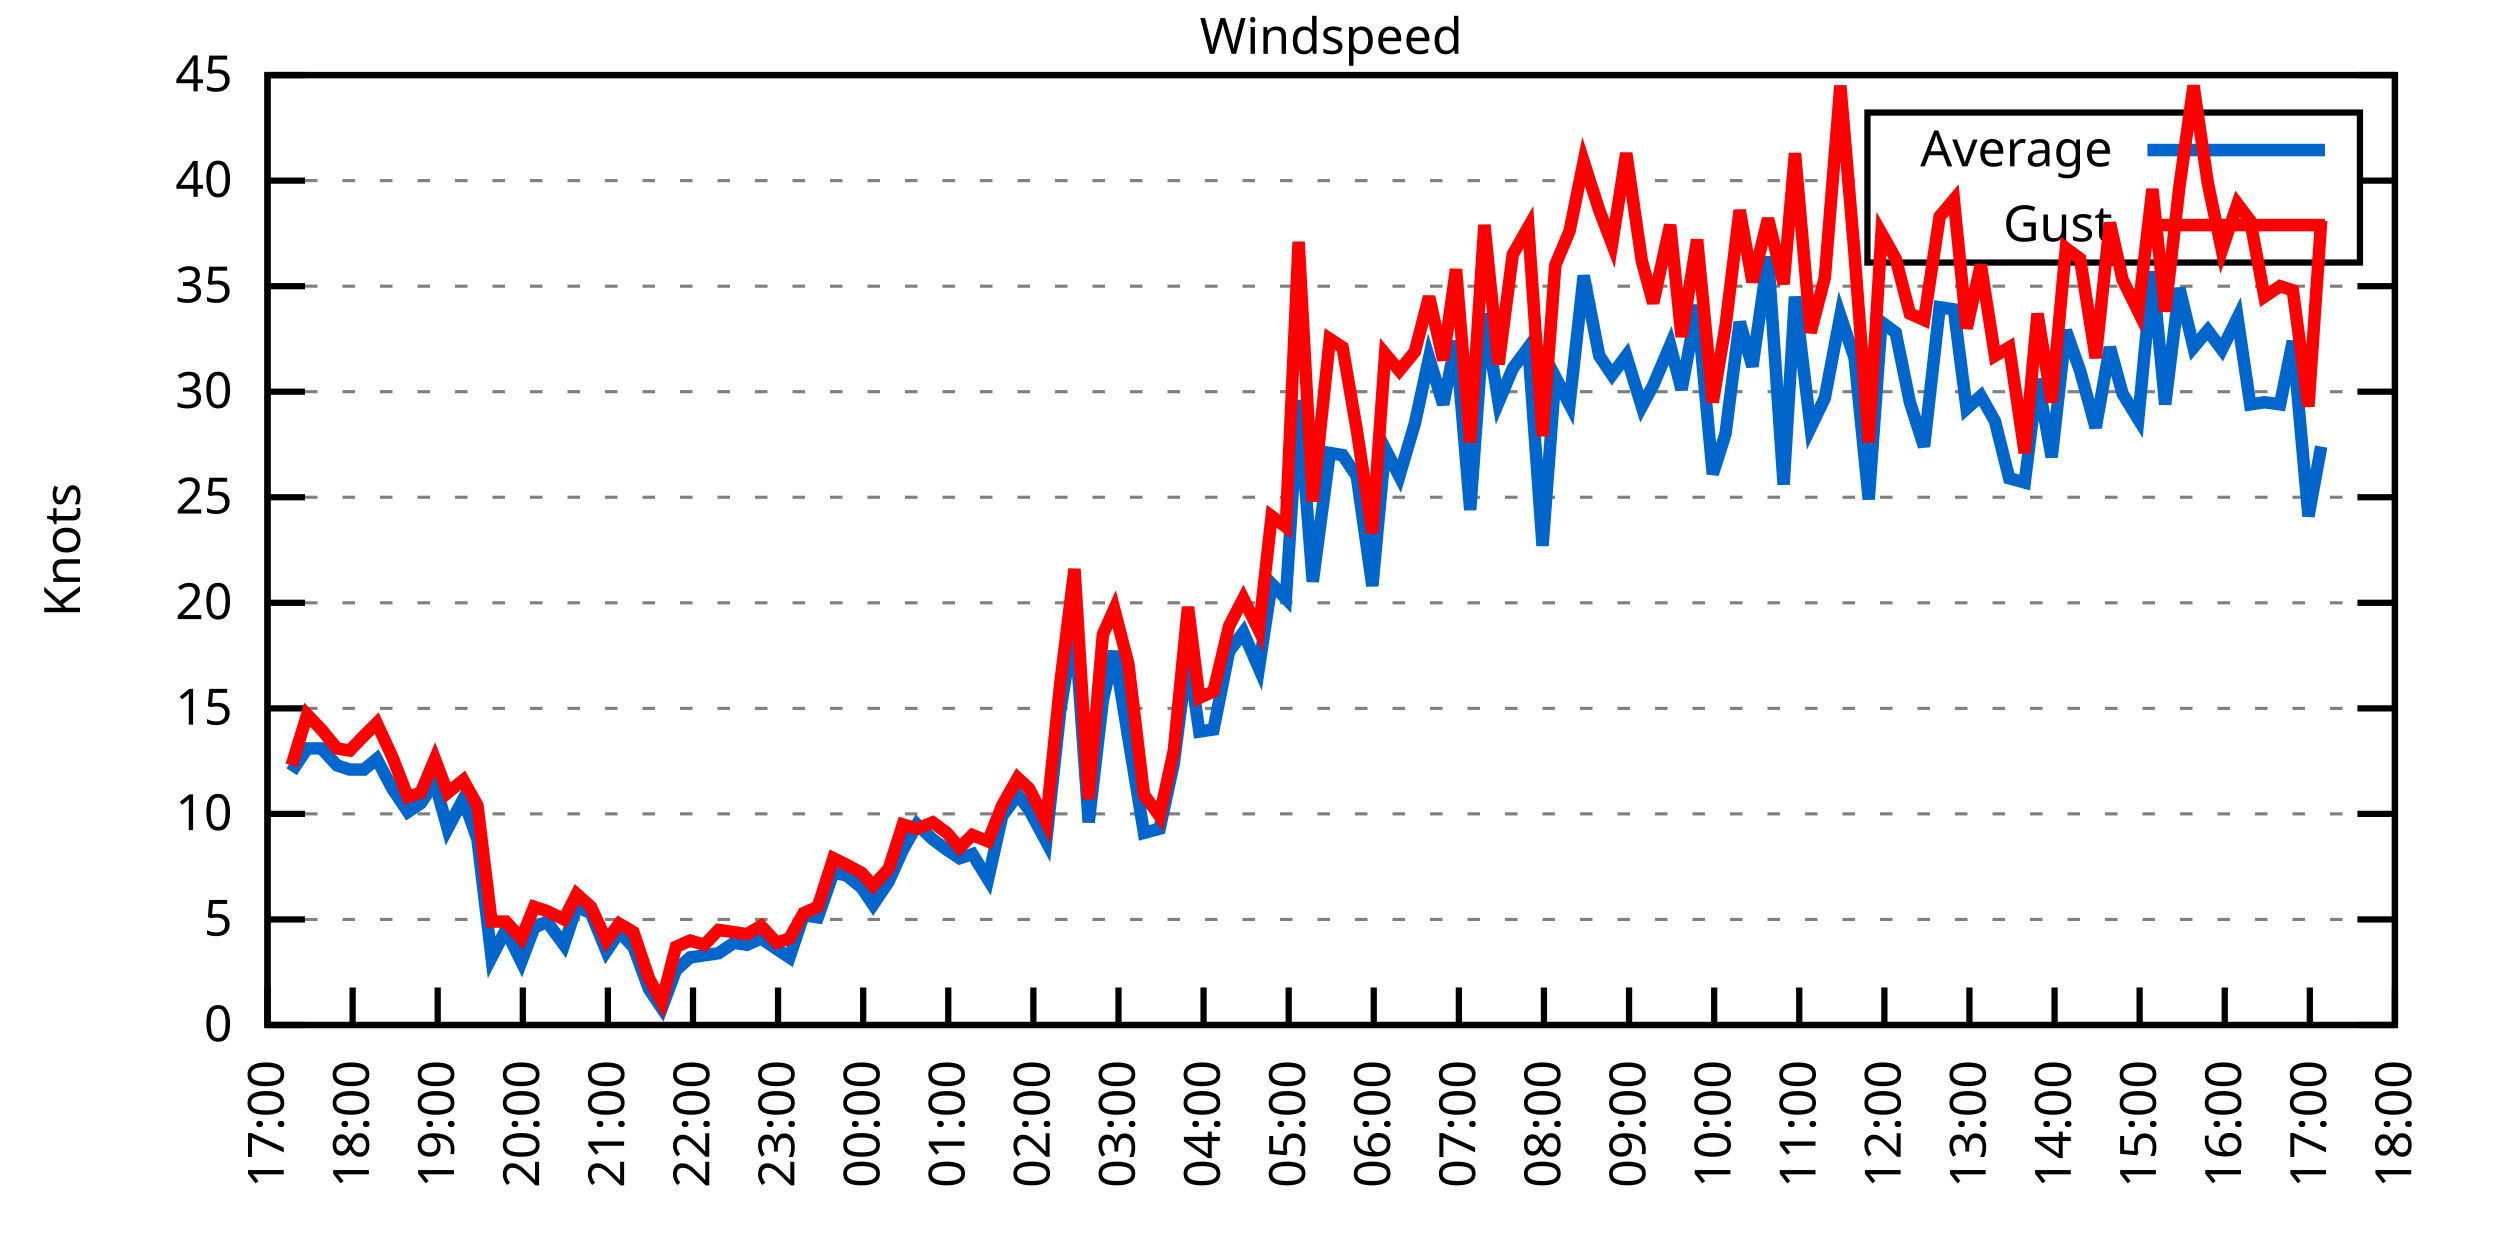
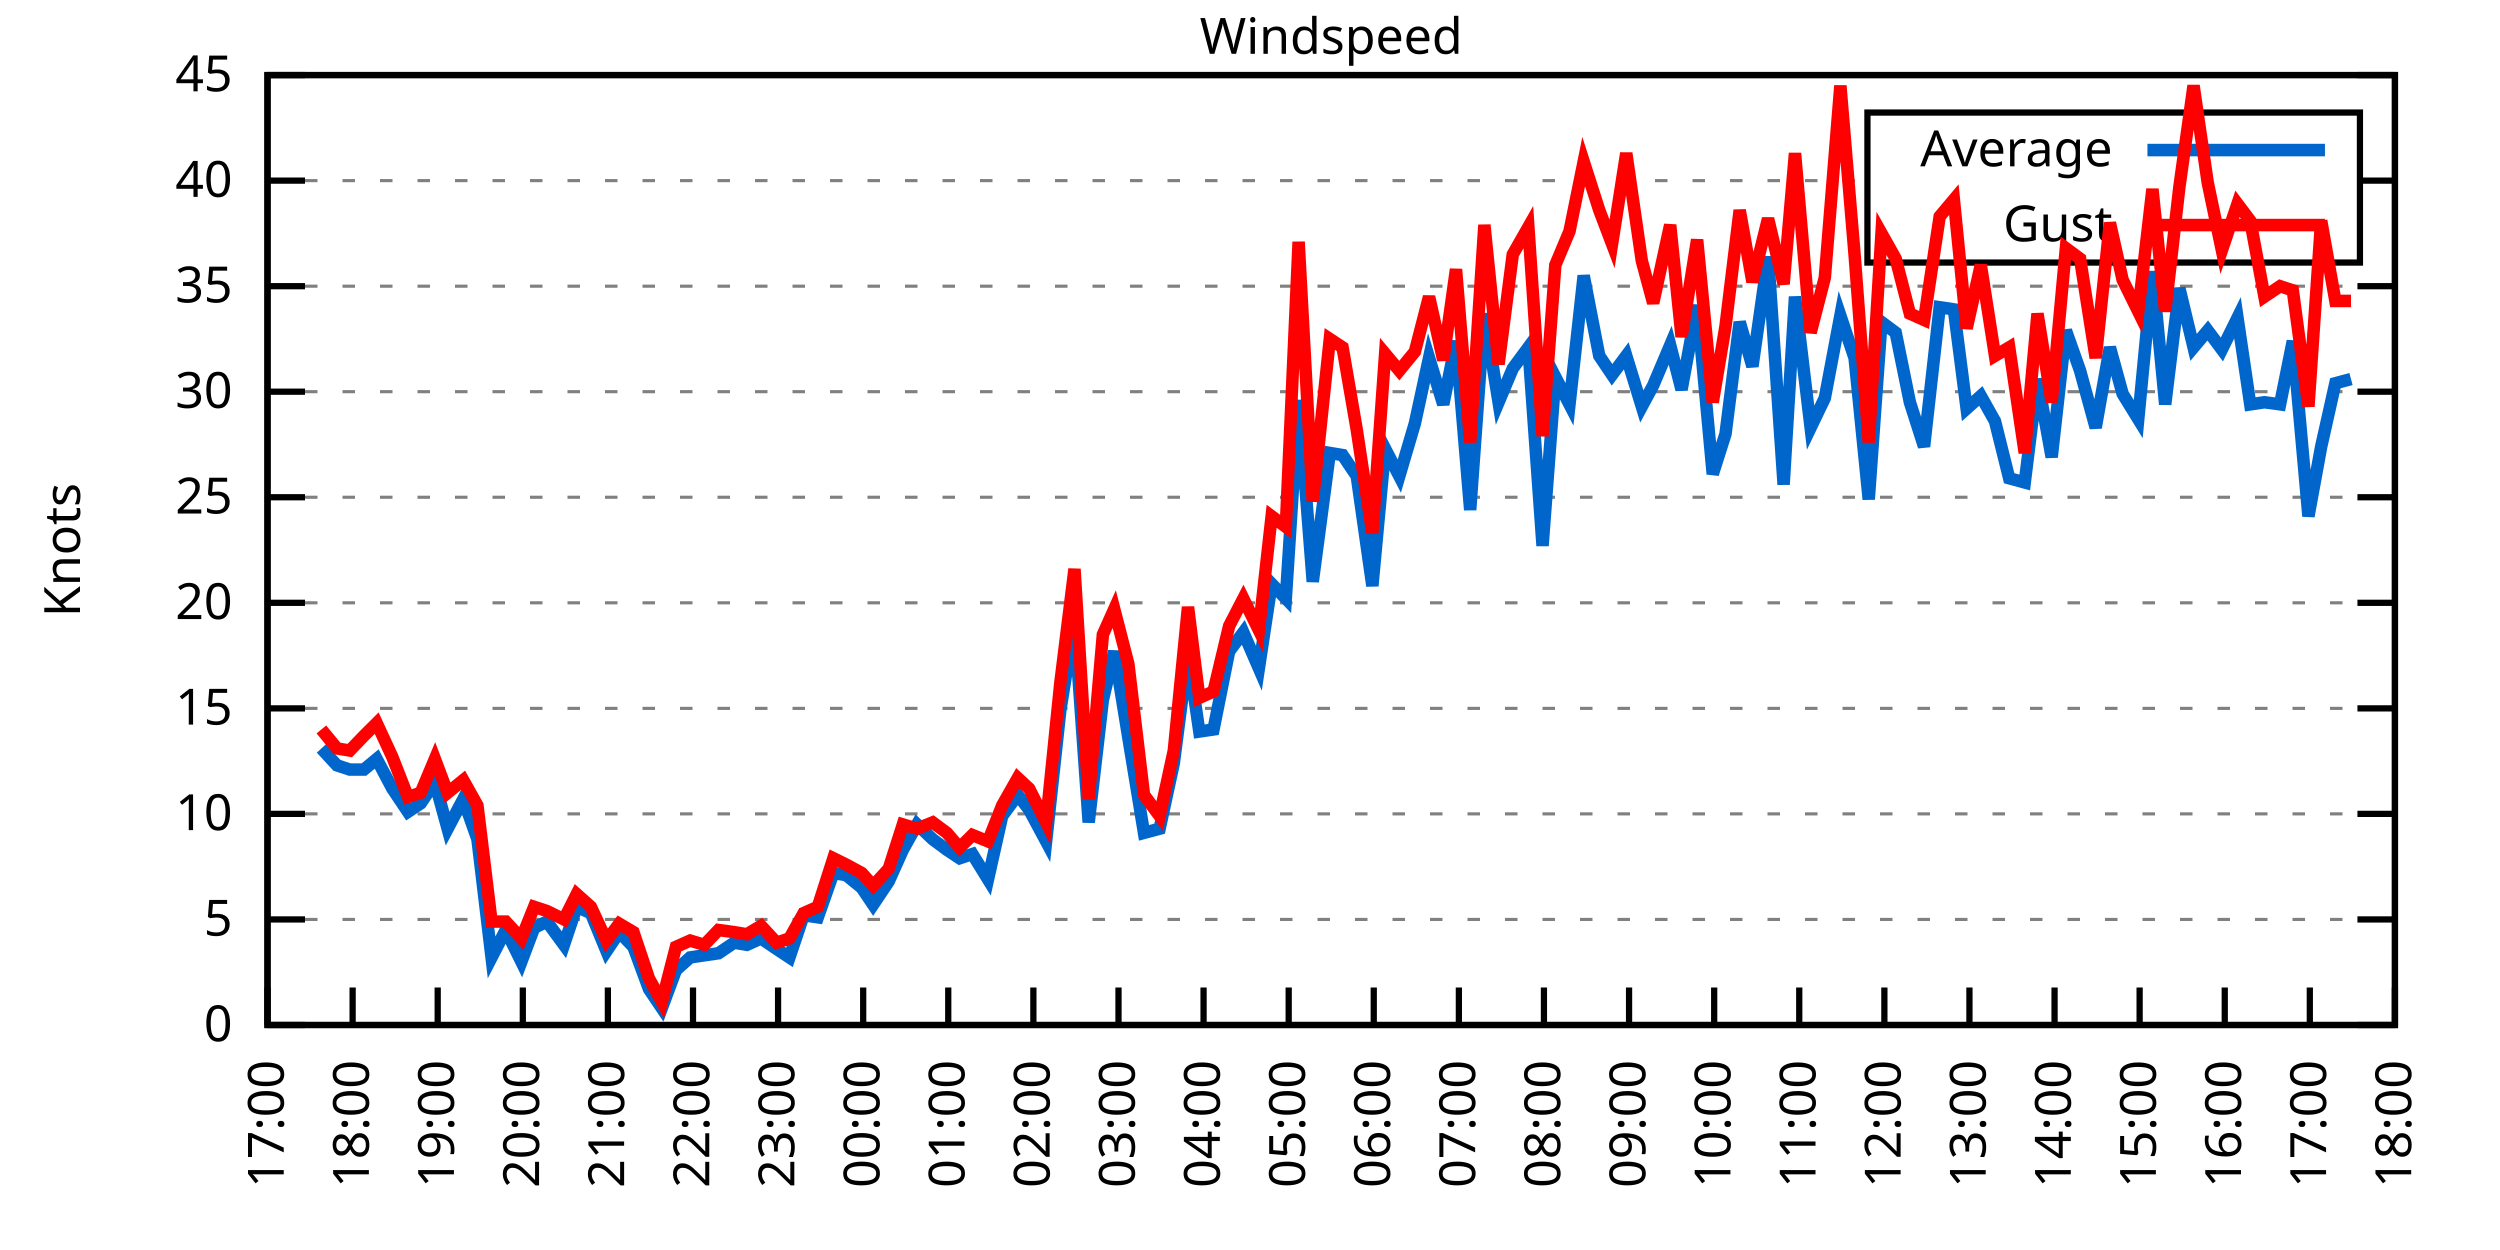
<svg xmlns="http://www.w3.org/2000/svg" xmlns:xlink="http://www.w3.org/1999/xlink" width="400" height="200" viewBox="0 0 400 200">
  <g id="gnuplot_canvas">
    <rect x="0" y="0" width="400" height="200" fill="none" />
    <defs>
      <circle id="gpDot" r="0.5" stroke-width="0.5" stroke="currentColor" />
      <path id="gpPt0" stroke-width="0.333" stroke="currentColor" d="M-1,0 h2 M0,-1 v2" />
      <path id="gpPt1" stroke-width="0.333" stroke="currentColor" d="M-1,-1 L1,1 M1,-1 L-1,1" />
      <path id="gpPt2" stroke-width="0.333" stroke="currentColor" d="M-1,0 L1,0 M0,-1 L0,1 M-1,-1 L1,1 M-1,1 L1,-1" />
      <rect id="gpPt3" stroke-width="0.333" stroke="currentColor" x="-1" y="-1" width="2" height="2" />
      <rect id="gpPt4" stroke-width="0.333" stroke="currentColor" fill="currentColor" x="-1" y="-1" width="2" height="2" />
      <circle id="gpPt5" stroke-width="0.333" stroke="currentColor" cx="0" cy="0" r="1" />
      <use xlink:href="#gpPt5" id="gpPt6" fill="currentColor" stroke="none" />
      <path id="gpPt7" stroke-width="0.333" stroke="currentColor" d="M0,-1.33 L-1.33,0.67 L1.33,0.67 z" />
      <use xlink:href="#gpPt7" id="gpPt8" fill="currentColor" stroke="none" />
      <use xlink:href="#gpPt7" id="gpPt9" stroke="currentColor" transform="rotate(180)" />
      <use xlink:href="#gpPt9" id="gpPt10" fill="currentColor" stroke="none" />
      <use xlink:href="#gpPt3" id="gpPt11" stroke="currentColor" transform="rotate(45)" />
      <use xlink:href="#gpPt11" id="gpPt12" fill="currentColor" stroke="none" />
      <path id="gpPt13" stroke-width="0.333" stroke="currentColor" d="M0,1.330 L1.265,0.411 L0.782,-1.067 L-0.782,-1.076 L-1.265,0.411 z" />
      <use xlink:href="#gpPt13" id="gpPt14" fill="currentColor" stroke="none" />
      <filter id="textbox" filterUnits="objectBoundingBox" x="0" y="0" height="1" width="1">
        <feFlood flood-color="white" flood-opacity="1" result="bgnd" />
        <feComposite in="SourceGraphic" in2="bgnd" operator="atop" />
      </filter>
      <filter id="greybox" filterUnits="objectBoundingBox" x="0" y="0" height="1" width="1">
        <feFlood flood-color="lightgrey" flood-opacity="1" result="grey" />
        <feComposite in="SourceGraphic" in2="grey" operator="atop" />
      </filter>
    </defs>
    <g fill="none" color="white" stroke="currentColor" stroke-width="1.00" stroke-linecap="butt" stroke-linejoin="miter">
</g>
    <g fill="none" color="black" stroke="currentColor" stroke-width="1.00" stroke-linecap="butt" stroke-linejoin="miter">
      <g stroke="none" shape-rendering="crispEdges">
        <polygon fill="rgb(255, 255, 255)" points="42.80,164.00 383.18,164.00 383.18,12.02 42.80,12.02 " />
      </g>
    </g>
    <g fill="none" color="black" stroke="currentColor" stroke-width="1.00" stroke-linecap="butt" stroke-linejoin="miter">
</g>
    <g fill="none" color="black" stroke="black" stroke-width="0.50" stroke-linecap="butt" stroke-linejoin="miter">
</g>
    <g fill="none" color="gray" stroke="currentColor" stroke-width="0.50" stroke-linecap="butt" stroke-linejoin="miter">
      <path stroke="gray" stroke-dasharray="2,4" class="gridline" d="M42.80,164.00 L383.19,164.00  " />
    </g>
    <g fill="none" color="gray" stroke="gray" stroke-width="1.00" stroke-linecap="butt" stroke-linejoin="miter">
</g>
    <g fill="none" color="black" stroke="currentColor" stroke-width="1.00" stroke-linecap="butt" stroke-linejoin="miter">
      <path stroke="black" d="M42.80,164.00 L48.80,164.00 M383.19,164.00 L377.19,164.00  " />
      <g transform="translate(37.20,166.60)" stroke="none" fill="black" font-family="Sans" font-size="8.00" text-anchor="end">
        <text>
          <tspan font-family="Sans"> 0</tspan>
        </text>
      </g>
    </g>
    <g fill="none" color="black" stroke="currentColor" stroke-width="1.00" stroke-linecap="butt" stroke-linejoin="miter">
</g>
    <g fill="none" color="black" stroke="black" stroke-width="0.50" stroke-linecap="butt" stroke-linejoin="miter">
</g>
    <g fill="none" color="gray" stroke="currentColor" stroke-width="0.50" stroke-linecap="butt" stroke-linejoin="miter">
      <path stroke="gray" stroke-dasharray="2,4" class="gridline" d="M42.80,147.11 L383.19,147.11  " />
    </g>
    <g fill="none" color="gray" stroke="gray" stroke-width="1.00" stroke-linecap="butt" stroke-linejoin="miter">
</g>
    <g fill="none" color="black" stroke="currentColor" stroke-width="1.00" stroke-linecap="butt" stroke-linejoin="miter">
      <path stroke="black" d="M42.80,147.11 L48.80,147.11 M383.19,147.11 L377.19,147.11  " />
      <g transform="translate(37.20,149.71)" stroke="none" fill="black" font-family="Sans" font-size="8.00" text-anchor="end">
        <text>
          <tspan font-family="Sans"> 5</tspan>
        </text>
      </g>
    </g>
    <g fill="none" color="black" stroke="currentColor" stroke-width="1.00" stroke-linecap="butt" stroke-linejoin="miter">
</g>
    <g fill="none" color="black" stroke="black" stroke-width="0.50" stroke-linecap="butt" stroke-linejoin="miter">
</g>
    <g fill="none" color="gray" stroke="currentColor" stroke-width="0.50" stroke-linecap="butt" stroke-linejoin="miter">
      <path stroke="gray" stroke-dasharray="2,4" class="gridline" d="M42.80,130.22 L383.19,130.22  " />
    </g>
    <g fill="none" color="gray" stroke="gray" stroke-width="1.00" stroke-linecap="butt" stroke-linejoin="miter">
</g>
    <g fill="none" color="black" stroke="currentColor" stroke-width="1.00" stroke-linecap="butt" stroke-linejoin="miter">
      <path stroke="black" d="M42.80,130.22 L48.80,130.22 M383.19,130.22 L377.19,130.22  " />
      <g transform="translate(37.20,132.82)" stroke="none" fill="black" font-family="Sans" font-size="8.00" text-anchor="end">
        <text>
          <tspan font-family="Sans"> 10</tspan>
        </text>
      </g>
    </g>
    <g fill="none" color="black" stroke="currentColor" stroke-width="1.00" stroke-linecap="butt" stroke-linejoin="miter">
</g>
    <g fill="none" color="black" stroke="black" stroke-width="0.50" stroke-linecap="butt" stroke-linejoin="miter">
</g>
    <g fill="none" color="gray" stroke="currentColor" stroke-width="0.50" stroke-linecap="butt" stroke-linejoin="miter">
      <path stroke="gray" stroke-dasharray="2,4" class="gridline" d="M42.80,113.34 L383.19,113.34  " />
    </g>
    <g fill="none" color="gray" stroke="gray" stroke-width="1.00" stroke-linecap="butt" stroke-linejoin="miter">
</g>
    <g fill="none" color="black" stroke="currentColor" stroke-width="1.00" stroke-linecap="butt" stroke-linejoin="miter">
      <path stroke="black" d="M42.80,113.34 L48.80,113.34 M383.19,113.34 L377.19,113.34  " />
      <g transform="translate(37.20,115.94)" stroke="none" fill="black" font-family="Sans" font-size="8.00" text-anchor="end">
        <text>
          <tspan font-family="Sans"> 15</tspan>
        </text>
      </g>
    </g>
    <g fill="none" color="black" stroke="currentColor" stroke-width="1.00" stroke-linecap="butt" stroke-linejoin="miter">
</g>
    <g fill="none" color="black" stroke="black" stroke-width="0.50" stroke-linecap="butt" stroke-linejoin="miter">
</g>
    <g fill="none" color="gray" stroke="currentColor" stroke-width="0.50" stroke-linecap="butt" stroke-linejoin="miter">
      <path stroke="gray" stroke-dasharray="2,4" class="gridline" d="M42.80,96.45 L383.19,96.45  " />
    </g>
    <g fill="none" color="gray" stroke="gray" stroke-width="1.00" stroke-linecap="butt" stroke-linejoin="miter">
</g>
    <g fill="none" color="black" stroke="currentColor" stroke-width="1.00" stroke-linecap="butt" stroke-linejoin="miter">
      <path stroke="black" d="M42.80,96.45 L48.80,96.45 M383.19,96.45 L377.19,96.45  " />
      <g transform="translate(37.20,99.05)" stroke="none" fill="black" font-family="Sans" font-size="8.00" text-anchor="end">
        <text>
          <tspan font-family="Sans"> 20</tspan>
        </text>
      </g>
    </g>
    <g fill="none" color="black" stroke="currentColor" stroke-width="1.00" stroke-linecap="butt" stroke-linejoin="miter">
</g>
    <g fill="none" color="black" stroke="black" stroke-width="0.50" stroke-linecap="butt" stroke-linejoin="miter">
</g>
    <g fill="none" color="gray" stroke="currentColor" stroke-width="0.50" stroke-linecap="butt" stroke-linejoin="miter">
      <path stroke="gray" stroke-dasharray="2,4" class="gridline" d="M42.80,79.56 L383.19,79.56  " />
    </g>
    <g fill="none" color="gray" stroke="gray" stroke-width="1.00" stroke-linecap="butt" stroke-linejoin="miter">
</g>
    <g fill="none" color="black" stroke="currentColor" stroke-width="1.00" stroke-linecap="butt" stroke-linejoin="miter">
      <path stroke="black" d="M42.80,79.56 L48.80,79.56 M383.19,79.56 L377.19,79.56  " />
      <g transform="translate(37.20,82.16)" stroke="none" fill="black" font-family="Sans" font-size="8.00" text-anchor="end">
        <text>
          <tspan font-family="Sans"> 25</tspan>
        </text>
      </g>
    </g>
    <g fill="none" color="black" stroke="currentColor" stroke-width="1.00" stroke-linecap="butt" stroke-linejoin="miter">
</g>
    <g fill="none" color="black" stroke="black" stroke-width="0.50" stroke-linecap="butt" stroke-linejoin="miter">
</g>
    <g fill="none" color="gray" stroke="currentColor" stroke-width="0.50" stroke-linecap="butt" stroke-linejoin="miter">
      <path stroke="gray" stroke-dasharray="2,4" class="gridline" d="M42.80,62.67 L383.19,62.67  " />
    </g>
    <g fill="none" color="gray" stroke="gray" stroke-width="1.00" stroke-linecap="butt" stroke-linejoin="miter">
</g>
    <g fill="none" color="black" stroke="currentColor" stroke-width="1.00" stroke-linecap="butt" stroke-linejoin="miter">
      <path stroke="black" d="M42.80,62.67 L48.80,62.67 M383.19,62.67 L377.19,62.67  " />
      <g transform="translate(37.20,65.27)" stroke="none" fill="black" font-family="Sans" font-size="8.00" text-anchor="end">
        <text>
          <tspan font-family="Sans"> 30</tspan>
        </text>
      </g>
    </g>
    <g fill="none" color="black" stroke="currentColor" stroke-width="1.00" stroke-linecap="butt" stroke-linejoin="miter">
</g>
    <g fill="none" color="black" stroke="black" stroke-width="0.50" stroke-linecap="butt" stroke-linejoin="miter">
</g>
    <g fill="none" color="gray" stroke="currentColor" stroke-width="0.50" stroke-linecap="butt" stroke-linejoin="miter">
      <path stroke="gray" stroke-dasharray="2,4" class="gridline" d="M42.80,45.79 L383.19,45.79  " />
    </g>
    <g fill="none" color="gray" stroke="gray" stroke-width="1.00" stroke-linecap="butt" stroke-linejoin="miter">
</g>
    <g fill="none" color="black" stroke="currentColor" stroke-width="1.00" stroke-linecap="butt" stroke-linejoin="miter">
      <path stroke="black" d="M42.80,45.79 L48.80,45.79 M383.19,45.79 L377.19,45.79  " />
      <g transform="translate(37.20,48.39)" stroke="none" fill="black" font-family="Sans" font-size="8.00" text-anchor="end">
        <text>
          <tspan font-family="Sans"> 35</tspan>
        </text>
      </g>
    </g>
    <g fill="none" color="black" stroke="currentColor" stroke-width="1.00" stroke-linecap="butt" stroke-linejoin="miter">
</g>
    <g fill="none" color="black" stroke="black" stroke-width="0.50" stroke-linecap="butt" stroke-linejoin="miter">
</g>
    <g fill="none" color="gray" stroke="currentColor" stroke-width="0.50" stroke-linecap="butt" stroke-linejoin="miter">
      <path stroke="gray" stroke-dasharray="2,4" class="gridline" d="M42.80,28.90 L298.79,28.90 M377.59,28.90 L383.19,28.90  " />
    </g>
    <g fill="none" color="gray" stroke="gray" stroke-width="1.00" stroke-linecap="butt" stroke-linejoin="miter">
</g>
    <g fill="none" color="black" stroke="currentColor" stroke-width="1.00" stroke-linecap="butt" stroke-linejoin="miter">
      <path stroke="black" d="M42.80,28.90 L48.80,28.90 M383.19,28.90 L377.19,28.90  " />
      <g transform="translate(37.20,31.50)" stroke="none" fill="black" font-family="Sans" font-size="8.00" text-anchor="end">
        <text>
          <tspan font-family="Sans"> 40</tspan>
        </text>
      </g>
    </g>
    <g fill="none" color="black" stroke="currentColor" stroke-width="1.00" stroke-linecap="butt" stroke-linejoin="miter">
</g>
    <g fill="none" color="black" stroke="black" stroke-width="0.50" stroke-linecap="butt" stroke-linejoin="miter">
</g>
    <g fill="none" color="gray" stroke="currentColor" stroke-width="0.50" stroke-linecap="butt" stroke-linejoin="miter">
      <path stroke="gray" stroke-dasharray="2,4" class="gridline" d="M42.80,12.01 L383.19,12.01  " />
    </g>
    <g fill="none" color="gray" stroke="gray" stroke-width="1.00" stroke-linecap="butt" stroke-linejoin="miter">
</g>
    <g fill="none" color="black" stroke="currentColor" stroke-width="1.00" stroke-linecap="butt" stroke-linejoin="miter">
      <path stroke="black" d="M42.80,12.01 L48.80,12.01 M383.19,12.01 L377.19,12.01  " />
      <g transform="translate(37.20,14.61)" stroke="none" fill="black" font-family="Sans" font-size="8.00" text-anchor="end">
        <text>
          <tspan font-family="Sans"> 45</tspan>
        </text>
      </g>
    </g>
    <g fill="none" color="black" stroke="currentColor" stroke-width="1.00" stroke-linecap="butt" stroke-linejoin="miter">
      <path stroke="black" d="M42.80,164.00 L42.80,158.00  " />
      <g transform="translate(45.40,169.60) rotate(270.00)" stroke="none" fill="black" font-family="Sans" font-size="8.00" text-anchor="end">
        <text>
          <tspan font-family="Sans">17:00</tspan>
        </text>
      </g>
    </g>
    <g fill="none" color="black" stroke="currentColor" stroke-width="1.00" stroke-linecap="butt" stroke-linejoin="miter">
      <path stroke="black" d="M56.42,164.00 L56.42,158.00  " />
      <g transform="translate(59.02,169.60) rotate(270.00)" stroke="none" fill="black" font-family="Sans" font-size="8.00" text-anchor="end">
        <text>
          <tspan font-family="Sans">18:00</tspan>
        </text>
      </g>
    </g>
    <g fill="none" color="black" stroke="currentColor" stroke-width="1.00" stroke-linecap="butt" stroke-linejoin="miter">
      <path stroke="black" d="M70.03,164.00 L70.03,158.00  " />
      <g transform="translate(72.63,169.60) rotate(270.00)" stroke="none" fill="black" font-family="Sans" font-size="8.00" text-anchor="end">
        <text>
          <tspan font-family="Sans">19:00</tspan>
        </text>
      </g>
    </g>
    <g fill="none" color="black" stroke="currentColor" stroke-width="1.00" stroke-linecap="butt" stroke-linejoin="miter">
      <path stroke="black" d="M83.65,164.00 L83.65,158.00  " />
      <g transform="translate(86.25,169.60) rotate(270.00)" stroke="none" fill="black" font-family="Sans" font-size="8.00" text-anchor="end">
        <text>
          <tspan font-family="Sans">20:00</tspan>
        </text>
      </g>
    </g>
    <g fill="none" color="black" stroke="currentColor" stroke-width="1.00" stroke-linecap="butt" stroke-linejoin="miter">
      <path stroke="black" d="M97.26,164.00 L97.26,158.00  " />
      <g transform="translate(99.86,169.60) rotate(270.00)" stroke="none" fill="black" font-family="Sans" font-size="8.00" text-anchor="end">
        <text>
          <tspan font-family="Sans">21:00</tspan>
        </text>
      </g>
    </g>
    <g fill="none" color="black" stroke="currentColor" stroke-width="1.00" stroke-linecap="butt" stroke-linejoin="miter">
      <path stroke="black" d="M110.88,164.00 L110.88,158.00  " />
      <g transform="translate(113.48,169.60) rotate(270.00)" stroke="none" fill="black" font-family="Sans" font-size="8.00" text-anchor="end">
        <text>
          <tspan font-family="Sans">22:00</tspan>
        </text>
      </g>
    </g>
    <g fill="none" color="black" stroke="currentColor" stroke-width="1.00" stroke-linecap="butt" stroke-linejoin="miter">
      <path stroke="black" d="M124.49,164.00 L124.49,158.00  " />
      <g transform="translate(127.09,169.60) rotate(270.00)" stroke="none" fill="black" font-family="Sans" font-size="8.00" text-anchor="end">
        <text>
          <tspan font-family="Sans">23:00</tspan>
        </text>
      </g>
    </g>
    <g fill="none" color="black" stroke="currentColor" stroke-width="1.00" stroke-linecap="butt" stroke-linejoin="miter">
      <path stroke="black" d="M138.11,164.00 L138.11,158.00  " />
      <g transform="translate(140.71,169.60) rotate(270.00)" stroke="none" fill="black" font-family="Sans" font-size="8.00" text-anchor="end">
        <text>
          <tspan font-family="Sans">00:00</tspan>
        </text>
      </g>
    </g>
    <g fill="none" color="black" stroke="currentColor" stroke-width="1.00" stroke-linecap="butt" stroke-linejoin="miter">
      <path stroke="black" d="M151.72,164.00 L151.72,158.00  " />
      <g transform="translate(154.32,169.60) rotate(270.00)" stroke="none" fill="black" font-family="Sans" font-size="8.00" text-anchor="end">
        <text>
          <tspan font-family="Sans">01:00</tspan>
        </text>
      </g>
    </g>
    <g fill="none" color="black" stroke="currentColor" stroke-width="1.00" stroke-linecap="butt" stroke-linejoin="miter">
      <path stroke="black" d="M165.34,164.00 L165.34,158.00  " />
      <g transform="translate(167.94,169.60) rotate(270.00)" stroke="none" fill="black" font-family="Sans" font-size="8.00" text-anchor="end">
        <text>
          <tspan font-family="Sans">02:00</tspan>
        </text>
      </g>
    </g>
    <g fill="none" color="black" stroke="currentColor" stroke-width="1.00" stroke-linecap="butt" stroke-linejoin="miter">
      <path stroke="black" d="M178.96,164.00 L178.96,158.00  " />
      <g transform="translate(181.56,169.60) rotate(270.00)" stroke="none" fill="black" font-family="Sans" font-size="8.00" text-anchor="end">
        <text>
          <tspan font-family="Sans">03:00</tspan>
        </text>
      </g>
    </g>
    <g fill="none" color="black" stroke="currentColor" stroke-width="1.00" stroke-linecap="butt" stroke-linejoin="miter">
      <path stroke="black" d="M192.57,164.00 L192.57,158.00  " />
      <g transform="translate(195.17,169.60) rotate(270.00)" stroke="none" fill="black" font-family="Sans" font-size="8.00" text-anchor="end">
        <text>
          <tspan font-family="Sans">04:00</tspan>
        </text>
      </g>
    </g>
    <g fill="none" color="black" stroke="currentColor" stroke-width="1.00" stroke-linecap="butt" stroke-linejoin="miter">
      <path stroke="black" d="M206.19,164.00 L206.19,158.00  " />
      <g transform="translate(208.79,169.60) rotate(270.00)" stroke="none" fill="black" font-family="Sans" font-size="8.00" text-anchor="end">
        <text>
          <tspan font-family="Sans">05:00</tspan>
        </text>
      </g>
    </g>
    <g fill="none" color="black" stroke="currentColor" stroke-width="1.00" stroke-linecap="butt" stroke-linejoin="miter">
      <path stroke="black" d="M219.80,164.00 L219.80,158.00  " />
      <g transform="translate(222.40,169.60) rotate(270.00)" stroke="none" fill="black" font-family="Sans" font-size="8.00" text-anchor="end">
        <text>
          <tspan font-family="Sans">06:00</tspan>
        </text>
      </g>
    </g>
    <g fill="none" color="black" stroke="currentColor" stroke-width="1.00" stroke-linecap="butt" stroke-linejoin="miter">
      <path stroke="black" d="M233.42,164.00 L233.42,158.00  " />
      <g transform="translate(236.02,169.60) rotate(270.00)" stroke="none" fill="black" font-family="Sans" font-size="8.00" text-anchor="end">
        <text>
          <tspan font-family="Sans">07:00</tspan>
        </text>
      </g>
    </g>
    <g fill="none" color="black" stroke="currentColor" stroke-width="1.00" stroke-linecap="butt" stroke-linejoin="miter">
      <path stroke="black" d="M247.03,164.00 L247.03,158.00  " />
      <g transform="translate(249.63,169.60) rotate(270.00)" stroke="none" fill="black" font-family="Sans" font-size="8.00" text-anchor="end">
        <text>
          <tspan font-family="Sans">08:00</tspan>
        </text>
      </g>
    </g>
    <g fill="none" color="black" stroke="currentColor" stroke-width="1.00" stroke-linecap="butt" stroke-linejoin="miter">
      <path stroke="black" d="M260.65,164.00 L260.65,158.00  " />
      <g transform="translate(263.25,169.60) rotate(270.00)" stroke="none" fill="black" font-family="Sans" font-size="8.00" text-anchor="end">
        <text>
          <tspan font-family="Sans">09:00</tspan>
        </text>
      </g>
    </g>
    <g fill="none" color="black" stroke="currentColor" stroke-width="1.00" stroke-linecap="butt" stroke-linejoin="miter">
      <path stroke="black" d="M274.27,164.00 L274.27,158.00  " />
      <g transform="translate(276.87,169.60) rotate(270.00)" stroke="none" fill="black" font-family="Sans" font-size="8.00" text-anchor="end">
        <text>
          <tspan font-family="Sans">10:00</tspan>
        </text>
      </g>
    </g>
    <g fill="none" color="black" stroke="currentColor" stroke-width="1.00" stroke-linecap="butt" stroke-linejoin="miter">
      <path stroke="black" d="M287.88,164.00 L287.88,158.00  " />
      <g transform="translate(290.48,169.60) rotate(270.00)" stroke="none" fill="black" font-family="Sans" font-size="8.00" text-anchor="end">
        <text>
          <tspan font-family="Sans">11:00</tspan>
        </text>
      </g>
    </g>
    <g fill="none" color="black" stroke="currentColor" stroke-width="1.00" stroke-linecap="butt" stroke-linejoin="miter">
      <path stroke="black" d="M301.50,164.00 L301.50,158.00  " />
      <g transform="translate(304.10,169.60) rotate(270.00)" stroke="none" fill="black" font-family="Sans" font-size="8.00" text-anchor="end">
        <text>
          <tspan font-family="Sans">12:00</tspan>
        </text>
      </g>
    </g>
    <g fill="none" color="black" stroke="currentColor" stroke-width="1.00" stroke-linecap="butt" stroke-linejoin="miter">
      <path stroke="black" d="M315.11,164.00 L315.11,158.00  " />
      <g transform="translate(317.71,169.60) rotate(270.00)" stroke="none" fill="black" font-family="Sans" font-size="8.00" text-anchor="end">
        <text>
          <tspan font-family="Sans">13:00</tspan>
        </text>
      </g>
    </g>
    <g fill="none" color="black" stroke="currentColor" stroke-width="1.00" stroke-linecap="butt" stroke-linejoin="miter">
      <path stroke="black" d="M328.73,164.00 L328.73,158.00  " />
      <g transform="translate(331.33,169.60) rotate(270.00)" stroke="none" fill="black" font-family="Sans" font-size="8.00" text-anchor="end">
        <text>
          <tspan font-family="Sans">14:00</tspan>
        </text>
      </g>
    </g>
    <g fill="none" color="black" stroke="currentColor" stroke-width="1.00" stroke-linecap="butt" stroke-linejoin="miter">
      <path stroke="black" d="M342.34,164.00 L342.34,158.00  " />
      <g transform="translate(344.94,169.60) rotate(270.00)" stroke="none" fill="black" font-family="Sans" font-size="8.00" text-anchor="end">
        <text>
          <tspan font-family="Sans">15:00</tspan>
        </text>
      </g>
    </g>
    <g fill="none" color="black" stroke="currentColor" stroke-width="1.00" stroke-linecap="butt" stroke-linejoin="miter">
      <path stroke="black" d="M355.96,164.00 L355.96,158.00  " />
      <g transform="translate(358.56,169.60) rotate(270.00)" stroke="none" fill="black" font-family="Sans" font-size="8.00" text-anchor="end">
        <text>
          <tspan font-family="Sans">16:00</tspan>
        </text>
      </g>
    </g>
    <g fill="none" color="black" stroke="currentColor" stroke-width="1.00" stroke-linecap="butt" stroke-linejoin="miter">
      <path stroke="black" d="M369.57,164.00 L369.57,158.00  " />
      <g transform="translate(372.17,169.60) rotate(270.00)" stroke="none" fill="black" font-family="Sans" font-size="8.00" text-anchor="end">
        <text>
          <tspan font-family="Sans">17:00</tspan>
        </text>
      </g>
    </g>
    <g fill="none" color="black" stroke="currentColor" stroke-width="1.00" stroke-linecap="butt" stroke-linejoin="miter">
      <path stroke="black" d="M383.19,164.00 L383.19,158.00  " />
      <g transform="translate(385.79,169.60) rotate(270.00)" stroke="none" fill="black" font-family="Sans" font-size="8.00" text-anchor="end">
        <text>
          <tspan font-family="Sans">18:00</tspan>
        </text>
      </g>
    </g>
    <g fill="none" color="black" stroke="currentColor" stroke-width="1.00" stroke-linecap="butt" stroke-linejoin="miter">
</g>
    <g fill="none" color="black" stroke="currentColor" stroke-width="1.00" stroke-linecap="butt" stroke-linejoin="miter">
      <path stroke="black" d="M42.80,12.01 L42.80,164.00 L383.19,164.00 L383.19,12.01 L42.80,12.01 Z  " />
    </g>
    <g fill="none" color="black" stroke="currentColor" stroke-width="1.00" stroke-linecap="butt" stroke-linejoin="miter">
</g>
    <g fill="none" color="black" stroke="currentColor" stroke-width="1.00" stroke-linecap="butt" stroke-linejoin="miter">
      <path stroke="black" d="M298.79,42.01 L298.79,18.01 L377.59,18.01 L377.59,42.01 L298.79,42.01 Z  " />
    </g>
    <g id="Windspeed_plot_1">
      <g fill="none" color="white" stroke="black" stroke-width="2.00" stroke-linecap="butt" stroke-linejoin="miter">
</g>
      <g fill="none" color="black" stroke="currentColor" stroke-width="2.00" stroke-linecap="butt" stroke-linejoin="miter">
        <g transform="translate(337.99,26.61)" stroke="none" fill="black" font-family="Sans" font-size="8.00" text-anchor="end">
          <text>
            <tspan font-family="Sans">Average</tspan>
          </text>
        </g>
      </g>
      <g fill="none" color="black" stroke="currentColor" stroke-width="2.00" stroke-linecap="butt" stroke-linejoin="miter">
-         <path stroke="rgb(  0, 102, 204)" d="M343.59,24.01 L371.99,24.01 M46.66,123.47 L49.15,119.75 L51.42,119.75 L53.92,122.46 L55.96,123.13 L58.23,123.13   L60.27,121.44 L62.77,126.17 L65.27,129.89 L67.31,128.54 L69.58,125.16 L71.62,132.59 L74.12,127.86 L76.39,134.28   L78.65,153.19 L80.92,148.80 L83.42,153.87 L85.46,148.46 L87.50,147.45 L90.23,151.17 L92.27,145.09 L94.54,146.10   L97.04,152.18 L99.08,149.14 L101.35,151.50 L103.84,158.26 L105.89,161.30 L108.15,155.22 L110.42,153.19 L112.69,152.85   L114.96,152.52 L117.46,150.83 L119.50,151.17 L121.77,150.15 L124.27,151.84 L126.31,153.19 L128.58,146.44 L130.85,146.77   L133.34,139.68 L135.39,140.02 L137.88,142.05 L139.70,144.75 L142.19,141.03 L144.46,135.97 L146.73,131.91 L149.23,134.28   L151.50,135.97 L153.54,137.32 L155.58,136.64 L158.08,140.69 L160.35,130.56 L162.84,127.18 L164.66,129.55 L167.38,134.62   L169.65,113.67 L171.92,99.49 L174.19,131.58 L176.46,111.99 L178.28,104.22 L180.54,118.07 L183.04,133.26 L185.54,132.59   L187.81,122.12 L190.08,104.56 L191.89,117.05 L194.16,116.71 L196.66,104.22 L198.93,101.18 L201.42,106.92 L203.46,93.41   L205.73,95.77 L207.78,64.02 L210.04,93.07 L212.77,72.47 L214.81,72.81 L217.08,76.18 L219.58,93.75 L221.62,71.79   L223.89,76.18 L226.38,67.74 L228.65,57.27 L230.92,64.70 L232.96,54.57 L235.23,81.59 L237.50,50.18 L239.77,64.36   L242.04,58.96 L244.54,55.58 L246.81,87.33 L248.85,60.31 L251.12,64.70 L253.39,44.10 L255.88,56.93 L257.93,59.97   L260.20,56.93 L262.69,65.04 L264.51,61.66 L267.23,55.24 L269.05,62.34 L271.54,48.83 L274.04,75.85 L276.08,69.43   L278.35,51.53 L280.39,58.62 L282.89,41.06 L285.38,77.53 L287.20,47.47 L289.70,68.42 L291.97,63.69 L294.46,50.51   L296.73,57.27 L299.00,79.90 L301.04,51.53 L303.31,53.22 L305.58,64.36 L307.85,71.45 L310.35,49.16 L312.62,49.50   L314.66,65.38 L316.93,63.35 L319.20,67.40 L321.47,76.52 L323.96,77.20 L326.00,60.65 L328.27,73.14 L330.54,52.88   L332.81,59.30 L335.31,68.42 L337.58,55.58 L339.62,63.01 L342.12,67.06 L344.39,43.42 L346.43,64.70 L348.70,46.12   L350.97,55.58 L353.24,52.88 L355.50,55.92 L358.00,50.85 L360.04,64.70 L362.31,64.36 L364.81,64.70 L366.85,54.57   L369.35,82.60 L371.39,71.45  " />
+         <path stroke="rgb(  0, 102, 204)" d="M343.59,24.01 L371.99,24.01 M51.42,119.75 L53.92,122.46 L55.96,123.13 L58.23,123.13 L60.27,121.44 L62.77,126.17   L65.27,129.89 L67.31,128.54 L69.58,125.16 L71.62,132.59 L74.12,127.86 L76.39,134.28 L78.65,153.19 L80.92,148.80   L83.42,153.87 L85.46,148.46 L87.50,147.45 L90.23,151.17 L92.27,145.09 L94.54,146.10 L97.04,152.18 L99.08,149.14   L101.35,151.50 L103.84,158.26 L105.89,161.30 L108.15,155.22 L110.42,153.19 L112.69,152.85 L114.96,152.52 L117.46,150.83   L119.50,151.17 L121.77,150.15 L124.27,151.84 L126.31,153.19 L128.58,146.44 L130.85,146.77 L133.34,139.68 L135.39,140.02   L137.88,142.05 L139.70,144.75 L142.19,141.03 L144.46,135.97 L146.73,131.91 L149.23,134.28 L151.50,135.97 L153.54,137.32   L155.58,136.64 L158.08,140.69 L160.35,130.56 L162.84,127.18 L164.66,129.55 L167.38,134.62 L169.65,113.67 L171.92,99.49   L174.19,131.58 L176.46,111.99 L178.28,104.22 L180.54,118.07 L183.04,133.26 L185.54,132.59 L187.81,122.12 L190.08,104.56   L191.89,117.05 L194.16,116.71 L196.66,104.22 L198.93,101.18 L201.42,106.92 L203.46,93.41 L205.73,95.77 L207.78,64.02   L210.04,93.07 L212.77,72.47 L214.81,72.81 L217.08,76.18 L219.58,93.75 L221.62,71.79 L223.89,76.18 L226.38,67.74   L228.65,57.27 L230.92,64.70 L232.96,54.57 L235.23,81.59 L237.50,50.18 L239.77,64.36 L242.04,58.96 L244.54,55.58   L246.81,87.33 L248.85,60.31 L251.12,64.70 L253.39,44.10 L255.88,56.93 L257.93,59.97 L260.20,56.93 L262.69,65.04   L264.51,61.66 L267.23,55.24 L269.05,62.34 L271.54,48.83 L274.04,75.85 L276.08,69.43 L278.35,51.53 L280.39,58.62   L282.89,41.06 L285.38,77.53 L287.20,47.47 L289.70,68.42 L291.97,63.69 L294.46,50.51 L296.73,57.27 L299.00,79.90   L301.04,51.53 L303.31,53.22 L305.58,64.36 L307.85,71.45 L310.35,49.16 L312.62,49.50 L314.66,65.38 L316.93,63.35   L319.20,67.40 L321.47,76.52 L323.96,77.20 L326.00,60.65 L328.27,73.14 L330.54,52.88 L332.81,59.30 L335.31,68.42   L337.58,55.58 L339.62,63.01 L342.12,67.06 L344.39,43.42 L346.43,64.70 L348.70,46.12 L350.97,55.58 L353.24,52.88   L355.50,55.92 L358.00,50.85 L360.04,64.70 L362.31,64.36 L364.81,64.70 L366.85,54.57 L369.35,82.60 L371.39,71.45   L373.66,61.32 L376.16,60.65  " />
      </g>
    </g>
    <g id="Windspeed_plot_2">
      <g fill="none" color="black" stroke="currentColor" stroke-width="2.00" stroke-linecap="butt" stroke-linejoin="miter">
        <g transform="translate(337.99,38.61)" stroke="none" fill="black" font-family="Sans" font-size="8.00" text-anchor="end">
          <text>
            <tspan font-family="Sans">Gust</tspan>
          </text>
        </g>
      </g>
      <g fill="none" color="black" stroke="currentColor" stroke-width="2.00" stroke-linecap="butt" stroke-linejoin="miter">
-         <path stroke="rgb(255,   0,   0)" d="M343.59,36.01 L371.99,36.01 M46.66,122.46 L49.15,114.35 L51.42,116.71 L53.92,119.75 L55.96,120.09 L58.23,117.73   L60.27,115.70 L62.77,121.11 L65.27,127.52 L67.31,126.85 L69.58,121.44 L71.62,126.85 L74.12,124.82 L76.39,128.87   L78.65,147.45 L80.92,147.45 L83.42,150.15 L85.46,145.09 L87.50,145.76 L90.23,147.11 L92.27,143.06 L94.54,145.09   L97.04,150.49 L99.08,147.79 L101.35,149.14 L103.84,156.57 L105.89,160.28 L108.15,151.50 L110.42,150.49 L112.69,151.17   L114.96,148.80 L117.46,149.14 L119.50,149.48 L121.77,148.13 L124.27,150.83 L126.31,150.15 L128.58,146.10 L130.85,145.09   L133.34,137.32 L135.39,138.33 L137.88,139.68 L139.70,141.71 L142.19,139.01 L144.46,131.91 L146.73,132.59 L149.23,131.58   L151.50,133.26 L153.54,135.63 L155.58,133.60 L158.08,134.62 L160.35,128.87 L162.84,124.48 L164.66,126.17 L167.38,131.58   L169.65,109.28 L171.92,91.04 L174.19,127.86 L176.46,101.52 L178.28,97.46 L180.54,106.24 L183.04,127.18 L185.54,130.56   L187.81,120.09 L190.08,97.12 L191.89,111.65 L194.16,110.63 L196.66,100.16 L198.93,95.77 L201.42,100.84 L203.46,82.60   L205.73,84.29 L207.78,38.69 L210.04,80.24 L212.77,54.23 L214.81,55.58 L217.08,68.75 L219.58,85.30 L221.62,56.59   L223.89,59.30 L226.38,56.26 L228.65,47.47 L230.92,57.61 L232.96,43.08 L235.23,70.78 L237.50,35.99 L239.77,58.28   L242.04,40.72 L244.54,36.33 L246.81,69.77 L248.85,42.41 L251.12,37.00 L253.39,25.86 L255.88,33.63 L257.93,39.03   L260.20,24.51 L262.69,41.73 L264.51,48.49 L267.23,35.99 L269.05,53.89 L271.54,38.35 L274.04,64.36 L276.08,52.20   L278.35,33.63 L280.39,45.11 L282.89,34.98 L285.38,45.45 L287.20,24.51 L289.70,53.22 L291.97,44.43 L294.46,13.70   L296.73,40.72 L299.00,70.78 L301.04,37.34 L303.31,41.39 L305.58,50.18 L307.85,51.19 L310.35,34.64 L312.62,31.94   L314.66,52.54 L316.93,42.41 L319.20,56.93 L321.47,55.58 L323.96,72.47 L326.00,50.18 L328.27,64.36 L330.54,39.71   L332.81,41.39 L335.31,57.27 L337.58,35.65 L339.62,44.77 L342.12,49.84 L344.39,30.25 L346.43,49.84 L348.70,29.91   L350.97,13.70 L353.24,29.24 L355.50,40.04 L358.00,32.61 L360.04,35.32 L362.31,47.47 L364.81,45.79 L366.85,46.46   L369.35,65.04 L371.39,35.32  " />
+         <path stroke="rgb(255,   0,   0)" d="M343.59,36.01 L371.99,36.01 M51.42,116.71 L53.92,119.75 L55.96,120.09 L58.23,117.73 L60.27,115.70 L62.77,121.11   L65.27,127.52 L67.31,126.85 L69.58,121.44 L71.62,126.85 L74.12,124.82 L76.39,128.87 L78.65,147.45 L80.92,147.45   L83.42,150.15 L85.46,145.09 L87.50,145.76 L90.23,147.11 L92.27,143.06 L94.54,145.09 L97.04,150.49 L99.08,147.79   L101.35,149.14 L103.84,156.57 L105.89,160.28 L108.15,151.50 L110.42,150.49 L112.69,151.17 L114.96,148.80 L117.46,149.14   L119.50,149.48 L121.77,148.13 L124.27,150.83 L126.31,150.15 L128.58,146.10 L130.85,145.09 L133.34,137.32 L135.39,138.33   L137.88,139.68 L139.70,141.71 L142.19,139.01 L144.46,131.91 L146.73,132.59 L149.23,131.58 L151.50,133.26 L153.54,135.63   L155.58,133.60 L158.08,134.62 L160.35,128.87 L162.84,124.48 L164.66,126.17 L167.38,131.58 L169.65,109.28 L171.92,91.04   L174.19,127.86 L176.46,101.52 L178.28,97.46 L180.54,106.24 L183.04,127.18 L185.54,130.56 L187.81,120.09 L190.08,97.12   L191.89,111.65 L194.16,110.63 L196.66,100.16 L198.93,95.77 L201.42,100.84 L203.46,82.60 L205.73,84.29 L207.78,38.69   L210.04,80.24 L212.77,54.23 L214.81,55.58 L217.08,68.75 L219.58,85.30 L221.62,56.59 L223.89,59.30 L226.38,56.26   L228.65,47.47 L230.92,57.61 L232.96,43.08 L235.23,70.78 L237.50,35.99 L239.77,58.28 L242.04,40.72 L244.54,36.33   L246.81,69.77 L248.85,42.41 L251.12,37.00 L253.39,25.86 L255.88,33.63 L257.93,39.03 L260.20,24.51 L262.69,41.73   L264.51,48.49 L267.23,35.99 L269.05,53.89 L271.54,38.35 L274.04,64.36 L276.08,52.20 L278.35,33.63 L280.39,45.11   L282.89,34.98 L285.38,45.45 L287.20,24.51 L289.70,53.22 L291.97,44.43 L294.46,13.70 L296.73,40.72 L299.00,70.78   L301.04,37.34 L303.31,41.39 L305.58,50.18 L307.85,51.19 L310.35,34.64 L312.62,31.94 L314.66,52.54 L316.93,42.41   L319.20,56.93 L321.47,55.58 L323.96,72.47 L326.00,50.18 L328.27,64.36 L330.54,39.71 L332.81,41.39 L335.31,57.27   L337.58,35.65 L339.62,44.77 L342.12,49.84 L344.39,30.25 L346.43,49.84 L348.70,29.91 L350.97,13.70 L353.24,29.24   L355.50,40.04 L358.00,32.61 L360.04,35.32 L362.31,47.47 L364.81,45.79 L366.85,46.46 L369.35,65.04 L371.39,35.32   L373.66,48.15 L376.16,48.15  " />
      </g>
    </g>
    <g fill="none" color="black" stroke="currentColor" stroke-width="2.00" stroke-linecap="butt" stroke-linejoin="miter">
</g>
    <g fill="none" color="black" stroke="black" stroke-width="1.00" stroke-linecap="butt" stroke-linejoin="miter">
</g>
    <g fill="none" color="black" stroke="currentColor" stroke-width="1.00" stroke-linecap="butt" stroke-linejoin="miter">
      <path stroke="black" d="M42.80,12.01 L42.80,164.00 L383.19,164.00 L383.19,12.01 L42.80,12.01 Z  " />
      <g transform="translate(12.80,88.01) rotate(270.00)" stroke="none" fill="black" font-family="Sans" font-size="8.00" text-anchor="middle">
        <text>
          <tspan font-family="Sans">Knots</tspan>
        </text>
      </g>
    </g>
    <g fill="none" color="black" stroke="currentColor" stroke-width="1.00" stroke-linecap="butt" stroke-linejoin="miter">
</g>
    <g fill="none" color="black" stroke="currentColor" stroke-width="1.00" stroke-linecap="butt" stroke-linejoin="miter">
      <g transform="translate(212.99,8.61)" stroke="none" fill="black" font-family="Sans" font-size="8.00" text-anchor="middle">
        <text>
          <tspan font-family="Sans">Windspeed</tspan>
        </text>
      </g>
    </g>
    <g fill="none" color="black" stroke="currentColor" stroke-width="1.00" stroke-linecap="butt" stroke-linejoin="miter">
</g>
  </g>
</svg>
